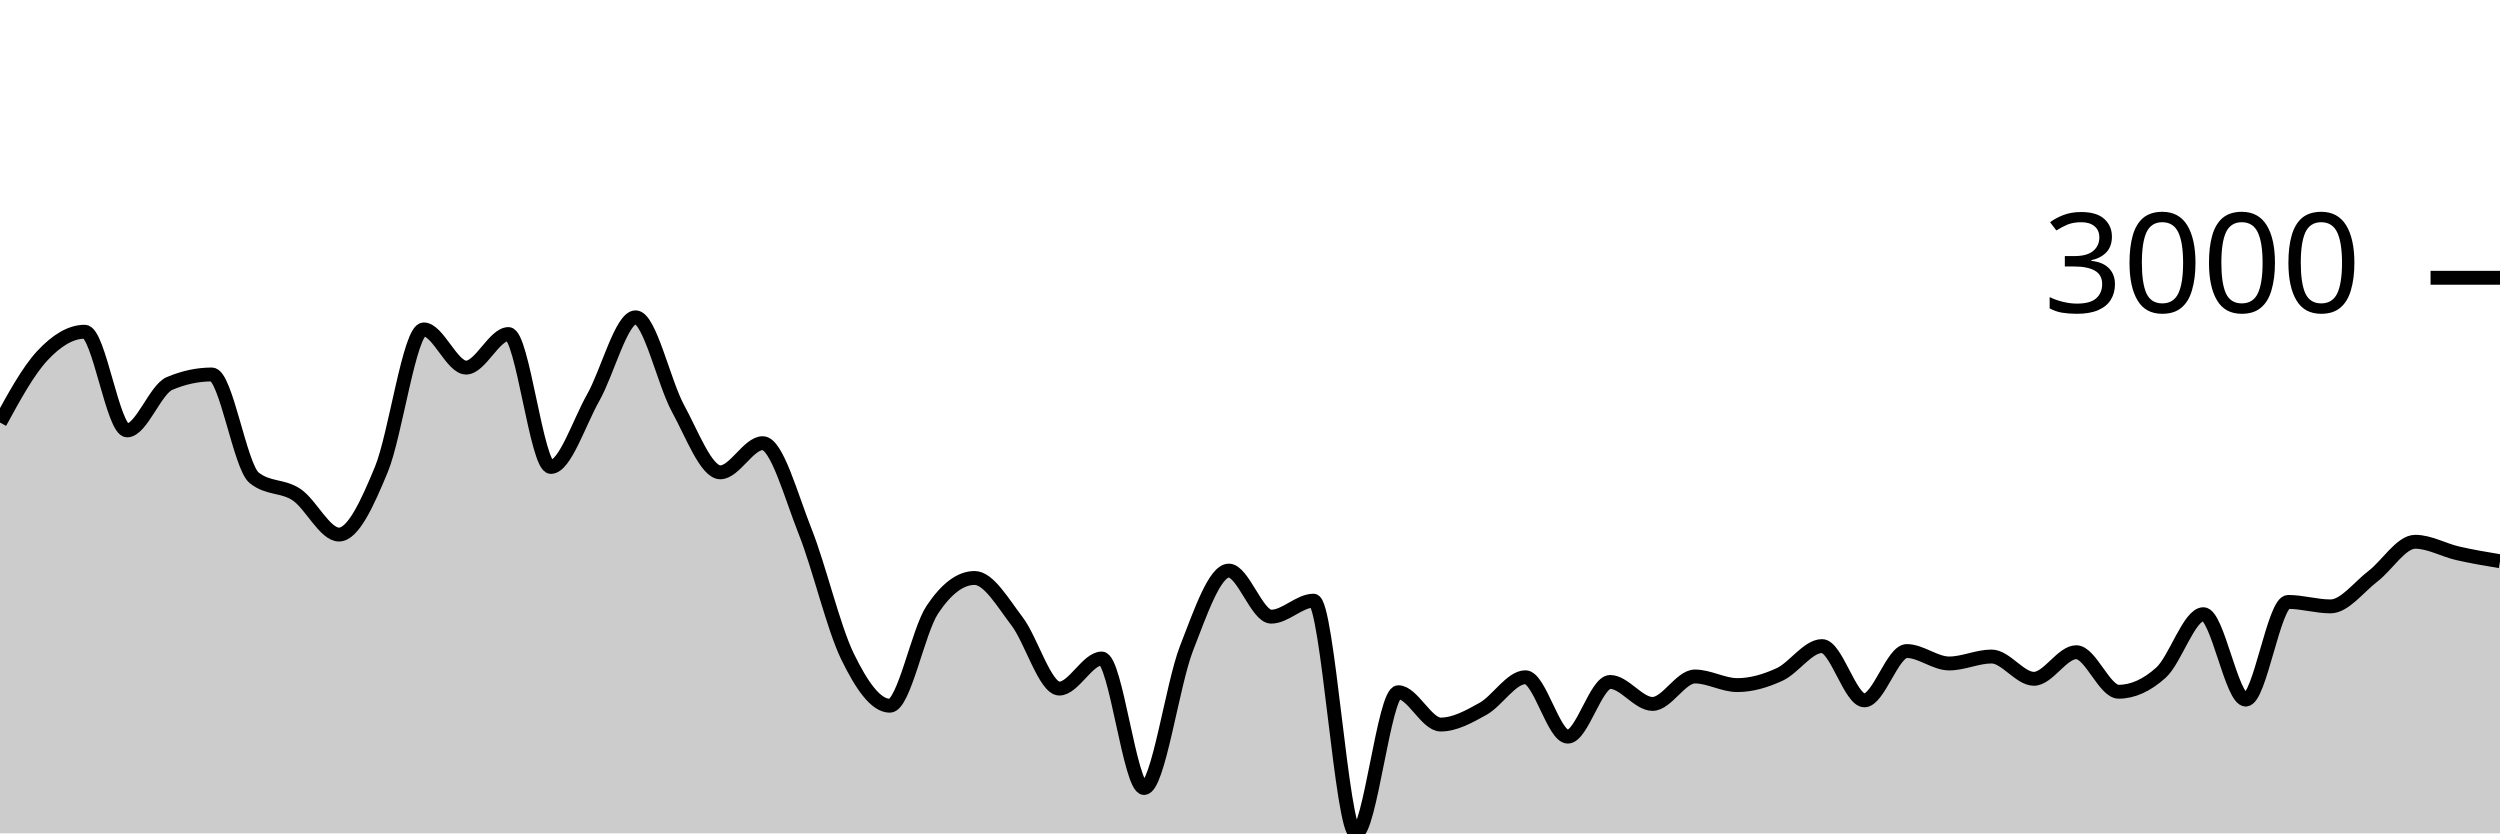
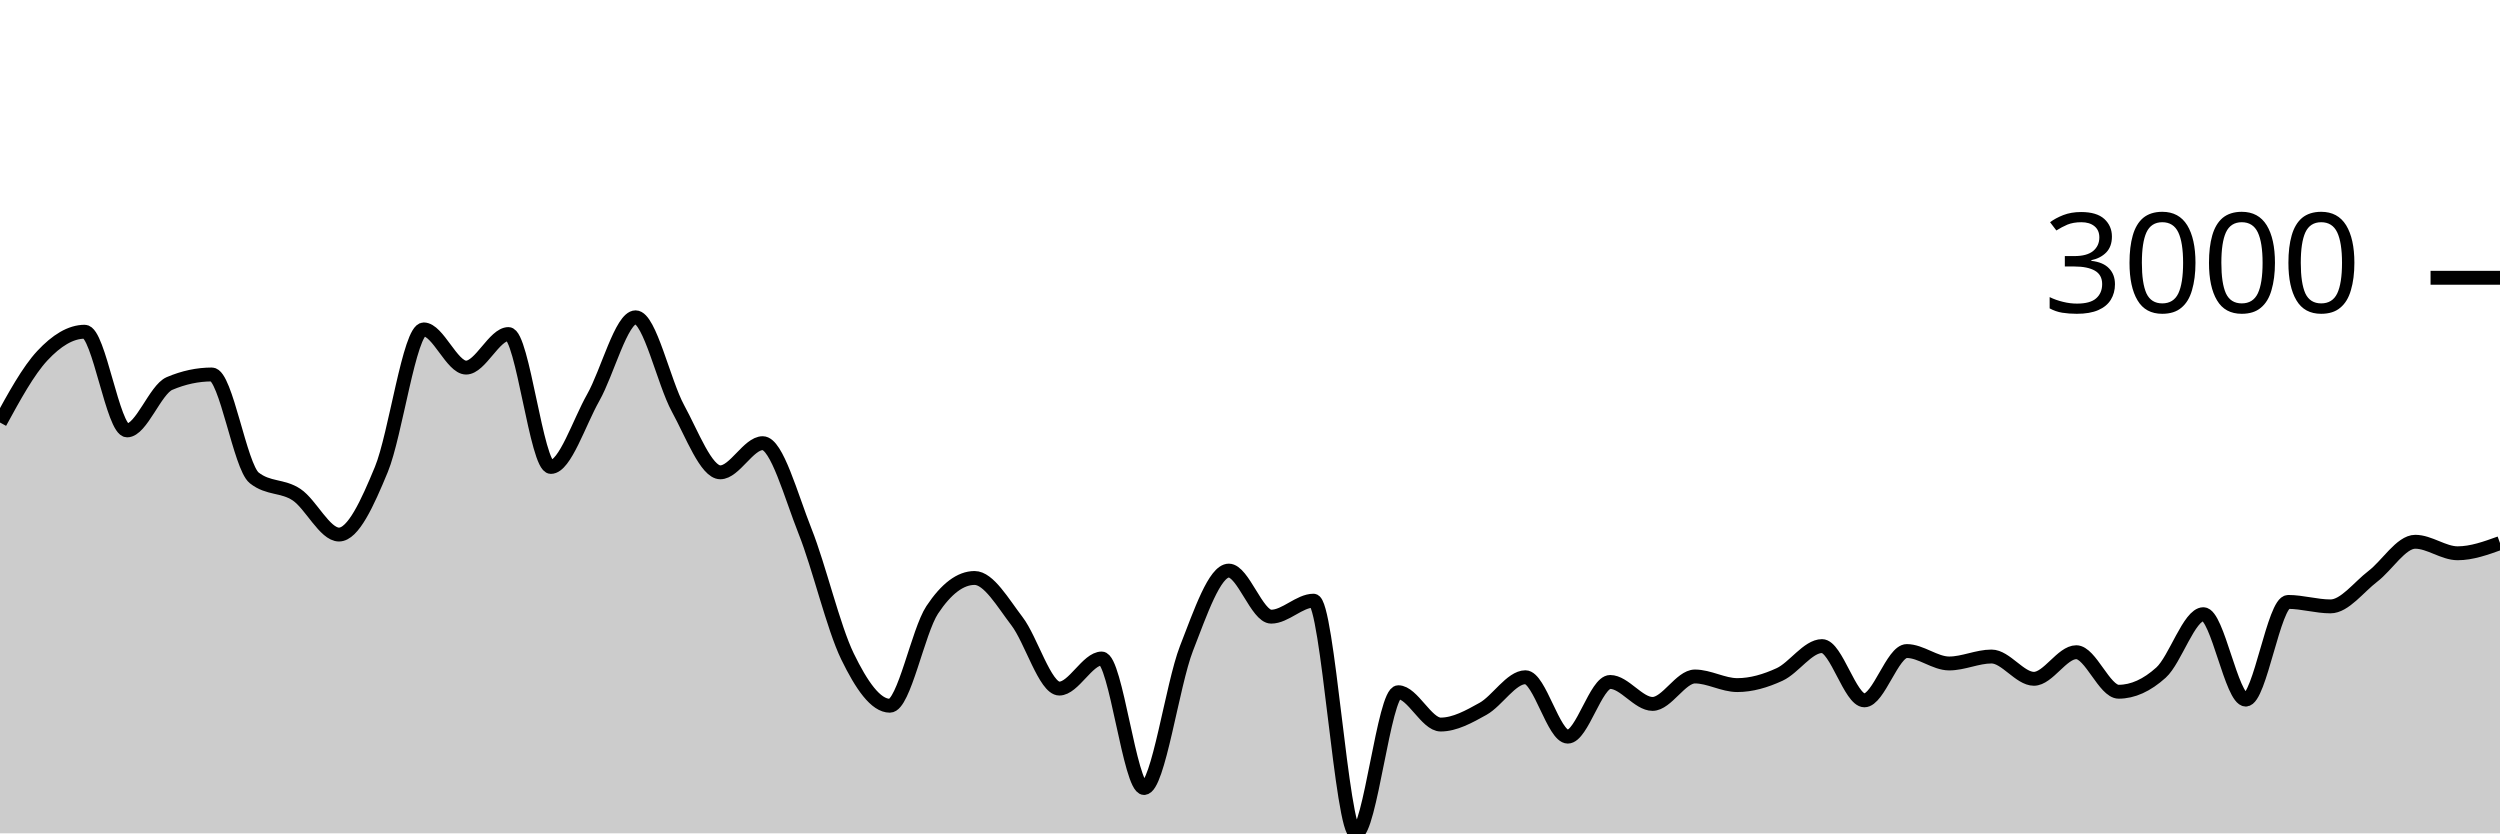
<svg xmlns="http://www.w3.org/2000/svg" viewBox="0 0 180 60">
  <g transform="translate(0,20)">
-     <path class="area" fill="rgba(0, 0, 0, 0.2)" d="M0,10.422C1.017,8.56,2.034,6.697,3.051,5.608C4.068,4.518,5.085,3.884,6.102,3.884C7.119,3.884,8.136,10.989,9.153,10.989C10.169,10.989,11.186,8.046,12.203,7.612C13.22,7.179,14.237,6.962,15.254,6.962C16.271,6.962,17.288,13.6,18.305,14.407C19.322,15.215,20.339,14.938,21.356,15.618C22.373,16.298,23.39,18.488,24.407,18.488C25.424,18.488,26.441,16.261,27.458,13.799C28.475,11.337,29.492,3.717,30.508,3.717C31.525,3.717,32.542,6.467,33.559,6.467C34.576,6.467,35.593,4.051,36.61,4.051C37.627,4.051,38.644,13.62,39.661,13.62C40.678,13.62,41.695,10.422,42.712,8.626C43.729,6.831,44.746,2.846,45.763,2.846C46.78,2.846,47.797,7.542,48.814,9.402C49.831,11.262,50.847,14.007,51.864,14.007C52.881,14.007,53.898,11.908,54.915,11.908C55.932,11.908,56.949,15.697,57.966,18.255C58.983,20.813,60,25.164,61.017,27.257C62.034,29.35,63.051,30.813,64.068,30.813C65.085,30.813,66.102,25.442,67.119,23.911C68.136,22.379,69.153,21.614,70.169,21.614C71.186,21.614,72.203,23.394,73.22,24.722C74.237,26.049,75.254,29.578,76.271,29.578C77.288,29.578,78.305,27.412,79.322,27.412C80.339,27.412,81.356,36.737,82.373,36.737C83.39,36.737,84.407,29.3,85.424,26.691C86.441,24.082,87.458,21.083,88.475,21.083C89.492,21.083,90.508,24.4,91.525,24.4C92.542,24.4,93.559,23.248,94.576,23.248C95.593,23.248,96.61,40,97.627,40C98.644,40,99.661,29.84,100.678,29.84C101.695,29.84,102.712,32.167,103.729,32.167C104.746,32.167,105.763,31.601,106.78,31.034C107.797,30.466,108.814,28.761,109.831,28.761C110.847,28.761,111.864,33.038,112.881,33.038C113.898,33.038,114.915,29.101,115.932,29.101C116.949,29.101,117.966,30.682,118.983,30.682C120,30.682,121.017,28.707,122.034,28.707C123.051,28.707,124.068,29.327,125.085,29.327C126.102,29.327,127.119,29.026,128.136,28.558C129.153,28.089,130.169,26.518,131.186,26.518C132.203,26.518,133.22,30.425,134.237,30.425C135.254,30.425,136.271,26.875,137.288,26.875C138.305,26.875,139.322,27.77,140.339,27.77C141.356,27.77,142.373,27.269,143.39,27.269C144.407,27.269,145.424,28.874,146.441,28.874C147.458,28.874,148.475,26.959,149.492,26.959C150.508,26.959,151.525,29.805,152.542,29.805C153.559,29.805,154.576,29.345,155.593,28.427C156.61,27.508,157.627,24.221,158.644,24.221C159.661,24.221,160.678,30.371,161.695,30.371C162.712,30.371,163.729,23.338,164.746,23.338C165.763,23.338,166.78,23.66,167.797,23.66C168.814,23.66,169.831,22.27,170.847,21.494C171.864,20.719,172.881,19.007,173.898,19.007C174.915,19.007,175.932,19.602,176.949,19.836C177.966,20.07,178.983,20.239,180,20.409L180,40C178.983,40,177.966,40,176.949,40C175.932,40,174.915,40,173.898,40C172.881,40,171.864,40,170.847,40C169.831,40,168.814,40,167.797,40C166.78,40,165.763,40,164.746,40C163.729,40,162.712,40,161.695,40C160.678,40,159.661,40,158.644,40C157.627,40,156.61,40,155.593,40C154.576,40,153.559,40,152.542,40C151.525,40,150.508,40,149.492,40C148.475,40,147.458,40,146.441,40C145.424,40,144.407,40,143.39,40C142.373,40,141.356,40,140.339,40C139.322,40,138.305,40,137.288,40C136.271,40,135.254,40,134.237,40C133.22,40,132.203,40,131.186,40C130.169,40,129.153,40,128.136,40C127.119,40,126.102,40,125.085,40C124.068,40,123.051,40,122.034,40C121.017,40,120,40,118.983,40C117.966,40,116.949,40,115.932,40C114.915,40,113.898,40,112.881,40C111.864,40,110.847,40,109.831,40C108.814,40,107.797,40,106.78,40C105.763,40,104.746,40,103.729,40C102.712,40,101.695,40,100.678,40C99.661,40,98.644,40,97.627,40C96.61,40,95.593,40,94.576,40C93.559,40,92.542,40,91.525,40C90.508,40,89.492,40,88.475,40C87.458,40,86.441,40,85.424,40C84.407,40,83.39,40,82.373,40C81.356,40,80.339,40,79.322,40C78.305,40,77.288,40,76.271,40C75.254,40,74.237,40,73.22,40C72.203,40,71.186,40,70.169,40C69.153,40,68.136,40,67.119,40C66.102,40,65.085,40,64.068,40C63.051,40,62.034,40,61.017,40C60,40,58.983,40,57.966,40C56.949,40,55.932,40,54.915,40C53.898,40,52.881,40,51.864,40C50.847,40,49.831,40,48.814,40C47.797,40,46.78,40,45.763,40C44.746,40,43.729,40,42.712,40C41.695,40,40.678,40,39.661,40C38.644,40,37.627,40,36.61,40C35.593,40,34.576,40,33.559,40C32.542,40,31.525,40,30.508,40C29.492,40,28.475,40,27.458,40C26.441,40,25.424,40,24.407,40C23.39,40,22.373,40,21.356,40C20.339,40,19.322,40,18.305,40C17.288,40,16.271,40,15.254,40C14.237,40,13.22,40,12.203,40C11.186,40,10.169,40,9.153,40C8.136,40,7.119,40,6.102,40C5.085,40,4.068,40,3.051,40C2.034,40,1.017,40,0,40Z" />
-     <path class="line" stroke="black" fill="none" d="M0,10.422C1.017,8.56,2.034,6.697,3.051,5.608C4.068,4.518,5.085,3.884,6.102,3.884C7.119,3.884,8.136,10.989,9.153,10.989C10.169,10.989,11.186,8.046,12.203,7.612C13.22,7.179,14.237,6.962,15.254,6.962C16.271,6.962,17.288,13.6,18.305,14.407C19.322,15.215,20.339,14.938,21.356,15.618C22.373,16.298,23.39,18.488,24.407,18.488C25.424,18.488,26.441,16.261,27.458,13.799C28.475,11.337,29.492,3.717,30.508,3.717C31.525,3.717,32.542,6.467,33.559,6.467C34.576,6.467,35.593,4.051,36.61,4.051C37.627,4.051,38.644,13.62,39.661,13.62C40.678,13.62,41.695,10.422,42.712,8.626C43.729,6.831,44.746,2.846,45.763,2.846C46.78,2.846,47.797,7.542,48.814,9.402C49.831,11.262,50.847,14.007,51.864,14.007C52.881,14.007,53.898,11.908,54.915,11.908C55.932,11.908,56.949,15.697,57.966,18.255C58.983,20.813,60,25.164,61.017,27.257C62.034,29.35,63.051,30.813,64.068,30.813C65.085,30.813,66.102,25.442,67.119,23.911C68.136,22.379,69.153,21.614,70.169,21.614C71.186,21.614,72.203,23.394,73.22,24.722C74.237,26.049,75.254,29.578,76.271,29.578C77.288,29.578,78.305,27.412,79.322,27.412C80.339,27.412,81.356,36.737,82.373,36.737C83.39,36.737,84.407,29.3,85.424,26.691C86.441,24.082,87.458,21.083,88.475,21.083C89.492,21.083,90.508,24.4,91.525,24.4C92.542,24.4,93.559,23.248,94.576,23.248C95.593,23.248,96.61,40,97.627,40C98.644,40,99.661,29.84,100.678,29.84C101.695,29.84,102.712,32.167,103.729,32.167C104.746,32.167,105.763,31.601,106.78,31.034C107.797,30.466,108.814,28.761,109.831,28.761C110.847,28.761,111.864,33.038,112.881,33.038C113.898,33.038,114.915,29.101,115.932,29.101C116.949,29.101,117.966,30.682,118.983,30.682C120,30.682,121.017,28.707,122.034,28.707C123.051,28.707,124.068,29.327,125.085,29.327C126.102,29.327,127.119,29.026,128.136,28.558C129.153,28.089,130.169,26.518,131.186,26.518C132.203,26.518,133.22,30.425,134.237,30.425C135.254,30.425,136.271,26.875,137.288,26.875C138.305,26.875,139.322,27.77,140.339,27.77C141.356,27.77,142.373,27.269,143.39,27.269C144.407,27.269,145.424,28.874,146.441,28.874C147.458,28.874,148.475,26.959,149.492,26.959C150.508,26.959,151.525,29.805,152.542,29.805C153.559,29.805,154.576,29.345,155.593,28.427C156.61,27.508,157.627,24.221,158.644,24.221C159.661,24.221,160.678,30.371,161.695,30.371C162.712,30.371,163.729,23.338,164.746,23.338C165.763,23.338,166.78,23.66,167.797,23.66C168.814,23.66,169.831,22.27,170.847,21.494C171.864,20.719,172.881,19.007,173.898,19.007C174.915,19.007,175.932,19.602,176.949,19.836C177.966,20.07,178.983,20.239,180,20.409" />
+     <path class="area" fill="rgba(0, 0, 0, 0.2)" d="M0,10.422C1.017,8.56,2.034,6.697,3.051,5.608C4.068,4.518,5.085,3.884,6.102,3.884C7.119,3.884,8.136,10.989,9.153,10.989C10.169,10.989,11.186,8.046,12.203,7.612C13.22,7.179,14.237,6.962,15.254,6.962C16.271,6.962,17.288,13.6,18.305,14.407C19.322,15.215,20.339,14.938,21.356,15.618C22.373,16.298,23.39,18.488,24.407,18.488C25.424,18.488,26.441,16.261,27.458,13.799C28.475,11.337,29.492,3.717,30.508,3.717C31.525,3.717,32.542,6.467,33.559,6.467C34.576,6.467,35.593,4.051,36.61,4.051C37.627,4.051,38.644,13.62,39.661,13.62C40.678,13.62,41.695,10.422,42.712,8.626C43.729,6.831,44.746,2.846,45.763,2.846C46.78,2.846,47.797,7.542,48.814,9.402C49.831,11.262,50.847,14.007,51.864,14.007C52.881,14.007,53.898,11.908,54.915,11.908C55.932,11.908,56.949,15.697,57.966,18.255C58.983,20.813,60,25.164,61.017,27.257C62.034,29.35,63.051,30.813,64.068,30.813C65.085,30.813,66.102,25.442,67.119,23.911C68.136,22.379,69.153,21.614,70.169,21.614C71.186,21.614,72.203,23.394,73.22,24.722C74.237,26.049,75.254,29.578,76.271,29.578C77.288,29.578,78.305,27.412,79.322,27.412C80.339,27.412,81.356,36.737,82.373,36.737C83.39,36.737,84.407,29.3,85.424,26.691C86.441,24.082,87.458,21.083,88.475,21.083C89.492,21.083,90.508,24.4,91.525,24.4C92.542,24.4,93.559,23.248,94.576,23.248C95.593,23.248,96.61,40,97.627,40C98.644,40,99.661,29.84,100.678,29.84C101.695,29.84,102.712,32.167,103.729,32.167C104.746,32.167,105.763,31.601,106.78,31.034C107.797,30.466,108.814,28.761,109.831,28.761C110.847,28.761,111.864,33.038,112.881,33.038C113.898,33.038,114.915,29.101,115.932,29.101C116.949,29.101,117.966,30.682,118.983,30.682C120,30.682,121.017,28.707,122.034,28.707C123.051,28.707,124.068,29.327,125.085,29.327C126.102,29.327,127.119,29.026,128.136,28.558C129.153,28.089,130.169,26.518,131.186,26.518C132.203,26.518,133.22,30.425,134.237,30.425C135.254,30.425,136.271,26.875,137.288,26.875C138.305,26.875,139.322,27.77,140.339,27.77C141.356,27.77,142.373,27.269,143.39,27.269C144.407,27.269,145.424,28.874,146.441,28.874C147.458,28.874,148.475,26.959,149.492,26.959C150.508,26.959,151.525,29.805,152.542,29.805C153.559,29.805,154.576,29.345,155.593,28.427C156.61,27.508,157.627,24.221,158.644,24.221C159.661,24.221,160.678,30.371,161.695,30.371C162.712,30.371,163.729,23.338,164.746,23.338C165.763,23.338,166.78,23.66,167.797,23.66C168.814,23.66,169.831,22.27,170.847,21.494C171.864,20.719,172.881,19.007,173.898,19.007C174.915,19.007,175.932,19.836,176.949,19.836C177.966,19.836,178.983,19.469,180,19.102L180,40C178.983,40,177.966,40,176.949,40C175.932,40,174.915,40,173.898,40C172.881,40,171.864,40,170.847,40C169.831,40,168.814,40,167.797,40C166.78,40,165.763,40,164.746,40C163.729,40,162.712,40,161.695,40C160.678,40,159.661,40,158.644,40C157.627,40,156.61,40,155.593,40C154.576,40,153.559,40,152.542,40C151.525,40,150.508,40,149.492,40C148.475,40,147.458,40,146.441,40C145.424,40,144.407,40,143.39,40C142.373,40,141.356,40,140.339,40C139.322,40,138.305,40,137.288,40C136.271,40,135.254,40,134.237,40C133.22,40,132.203,40,131.186,40C130.169,40,129.153,40,128.136,40C127.119,40,126.102,40,125.085,40C124.068,40,123.051,40,122.034,40C121.017,40,120,40,118.983,40C117.966,40,116.949,40,115.932,40C114.915,40,113.898,40,112.881,40C111.864,40,110.847,40,109.831,40C108.814,40,107.797,40,106.78,40C105.763,40,104.746,40,103.729,40C102.712,40,101.695,40,100.678,40C99.661,40,98.644,40,97.627,40C96.61,40,95.593,40,94.576,40C93.559,40,92.542,40,91.525,40C90.508,40,89.492,40,88.475,40C87.458,40,86.441,40,85.424,40C84.407,40,83.39,40,82.373,40C81.356,40,80.339,40,79.322,40C78.305,40,77.288,40,76.271,40C75.254,40,74.237,40,73.22,40C72.203,40,71.186,40,70.169,40C69.153,40,68.136,40,67.119,40C66.102,40,65.085,40,64.068,40C63.051,40,62.034,40,61.017,40C60,40,58.983,40,57.966,40C56.949,40,55.932,40,54.915,40C53.898,40,52.881,40,51.864,40C50.847,40,49.831,40,48.814,40C47.797,40,46.78,40,45.763,40C44.746,40,43.729,40,42.712,40C41.695,40,40.678,40,39.661,40C38.644,40,37.627,40,36.61,40C35.593,40,34.576,40,33.559,40C32.542,40,31.525,40,30.508,40C29.492,40,28.475,40,27.458,40C26.441,40,25.424,40,24.407,40C23.39,40,22.373,40,21.356,40C20.339,40,19.322,40,18.305,40C17.288,40,16.271,40,15.254,40C14.237,40,13.22,40,12.203,40C11.186,40,10.169,40,9.153,40C8.136,40,7.119,40,6.102,40C5.085,40,4.068,40,3.051,40C2.034,40,1.017,40,0,40Z" />
+     <path class="line" stroke="black" fill="none" d="M0,10.422C1.017,8.56,2.034,6.697,3.051,5.608C4.068,4.518,5.085,3.884,6.102,3.884C7.119,3.884,8.136,10.989,9.153,10.989C10.169,10.989,11.186,8.046,12.203,7.612C13.22,7.179,14.237,6.962,15.254,6.962C16.271,6.962,17.288,13.6,18.305,14.407C19.322,15.215,20.339,14.938,21.356,15.618C22.373,16.298,23.39,18.488,24.407,18.488C25.424,18.488,26.441,16.261,27.458,13.799C28.475,11.337,29.492,3.717,30.508,3.717C31.525,3.717,32.542,6.467,33.559,6.467C34.576,6.467,35.593,4.051,36.61,4.051C37.627,4.051,38.644,13.62,39.661,13.62C40.678,13.62,41.695,10.422,42.712,8.626C43.729,6.831,44.746,2.846,45.763,2.846C46.78,2.846,47.797,7.542,48.814,9.402C49.831,11.262,50.847,14.007,51.864,14.007C52.881,14.007,53.898,11.908,54.915,11.908C55.932,11.908,56.949,15.697,57.966,18.255C58.983,20.813,60,25.164,61.017,27.257C62.034,29.35,63.051,30.813,64.068,30.813C65.085,30.813,66.102,25.442,67.119,23.911C68.136,22.379,69.153,21.614,70.169,21.614C71.186,21.614,72.203,23.394,73.22,24.722C74.237,26.049,75.254,29.578,76.271,29.578C77.288,29.578,78.305,27.412,79.322,27.412C80.339,27.412,81.356,36.737,82.373,36.737C83.39,36.737,84.407,29.3,85.424,26.691C86.441,24.082,87.458,21.083,88.475,21.083C89.492,21.083,90.508,24.4,91.525,24.4C92.542,24.4,93.559,23.248,94.576,23.248C95.593,23.248,96.61,40,97.627,40C98.644,40,99.661,29.84,100.678,29.84C101.695,29.84,102.712,32.167,103.729,32.167C104.746,32.167,105.763,31.601,106.78,31.034C107.797,30.466,108.814,28.761,109.831,28.761C110.847,28.761,111.864,33.038,112.881,33.038C113.898,33.038,114.915,29.101,115.932,29.101C116.949,29.101,117.966,30.682,118.983,30.682C120,30.682,121.017,28.707,122.034,28.707C123.051,28.707,124.068,29.327,125.085,29.327C126.102,29.327,127.119,29.026,128.136,28.558C129.153,28.089,130.169,26.518,131.186,26.518C132.203,26.518,133.22,30.425,134.237,30.425C135.254,30.425,136.271,26.875,137.288,26.875C138.305,26.875,139.322,27.77,140.339,27.77C141.356,27.77,142.373,27.269,143.39,27.269C144.407,27.269,145.424,28.874,146.441,28.874C147.458,28.874,148.475,26.959,149.492,26.959C150.508,26.959,151.525,29.805,152.542,29.805C153.559,29.805,154.576,29.345,155.593,28.427C156.61,27.508,157.627,24.221,158.644,24.221C159.661,24.221,160.678,30.371,161.695,30.371C162.712,30.371,163.729,23.338,164.746,23.338C165.763,23.338,166.78,23.66,167.797,23.66C168.814,23.66,169.831,22.27,170.847,21.494C171.864,20.719,172.881,19.007,173.898,19.007C174.915,19.007,175.932,19.836,176.949,19.836C177.966,19.836,178.983,19.469,180,19.102" />
    <path class="axis-ceiling" stroke-width="1" stroke="black" fill="none" d="M175,0L180,0" />
    <text class="axis-ceiling-label" font-family="sans-serif" text-anchor="end" font-size="10px" x="170" y="2.5">3000</text>
  </g>
</svg>
